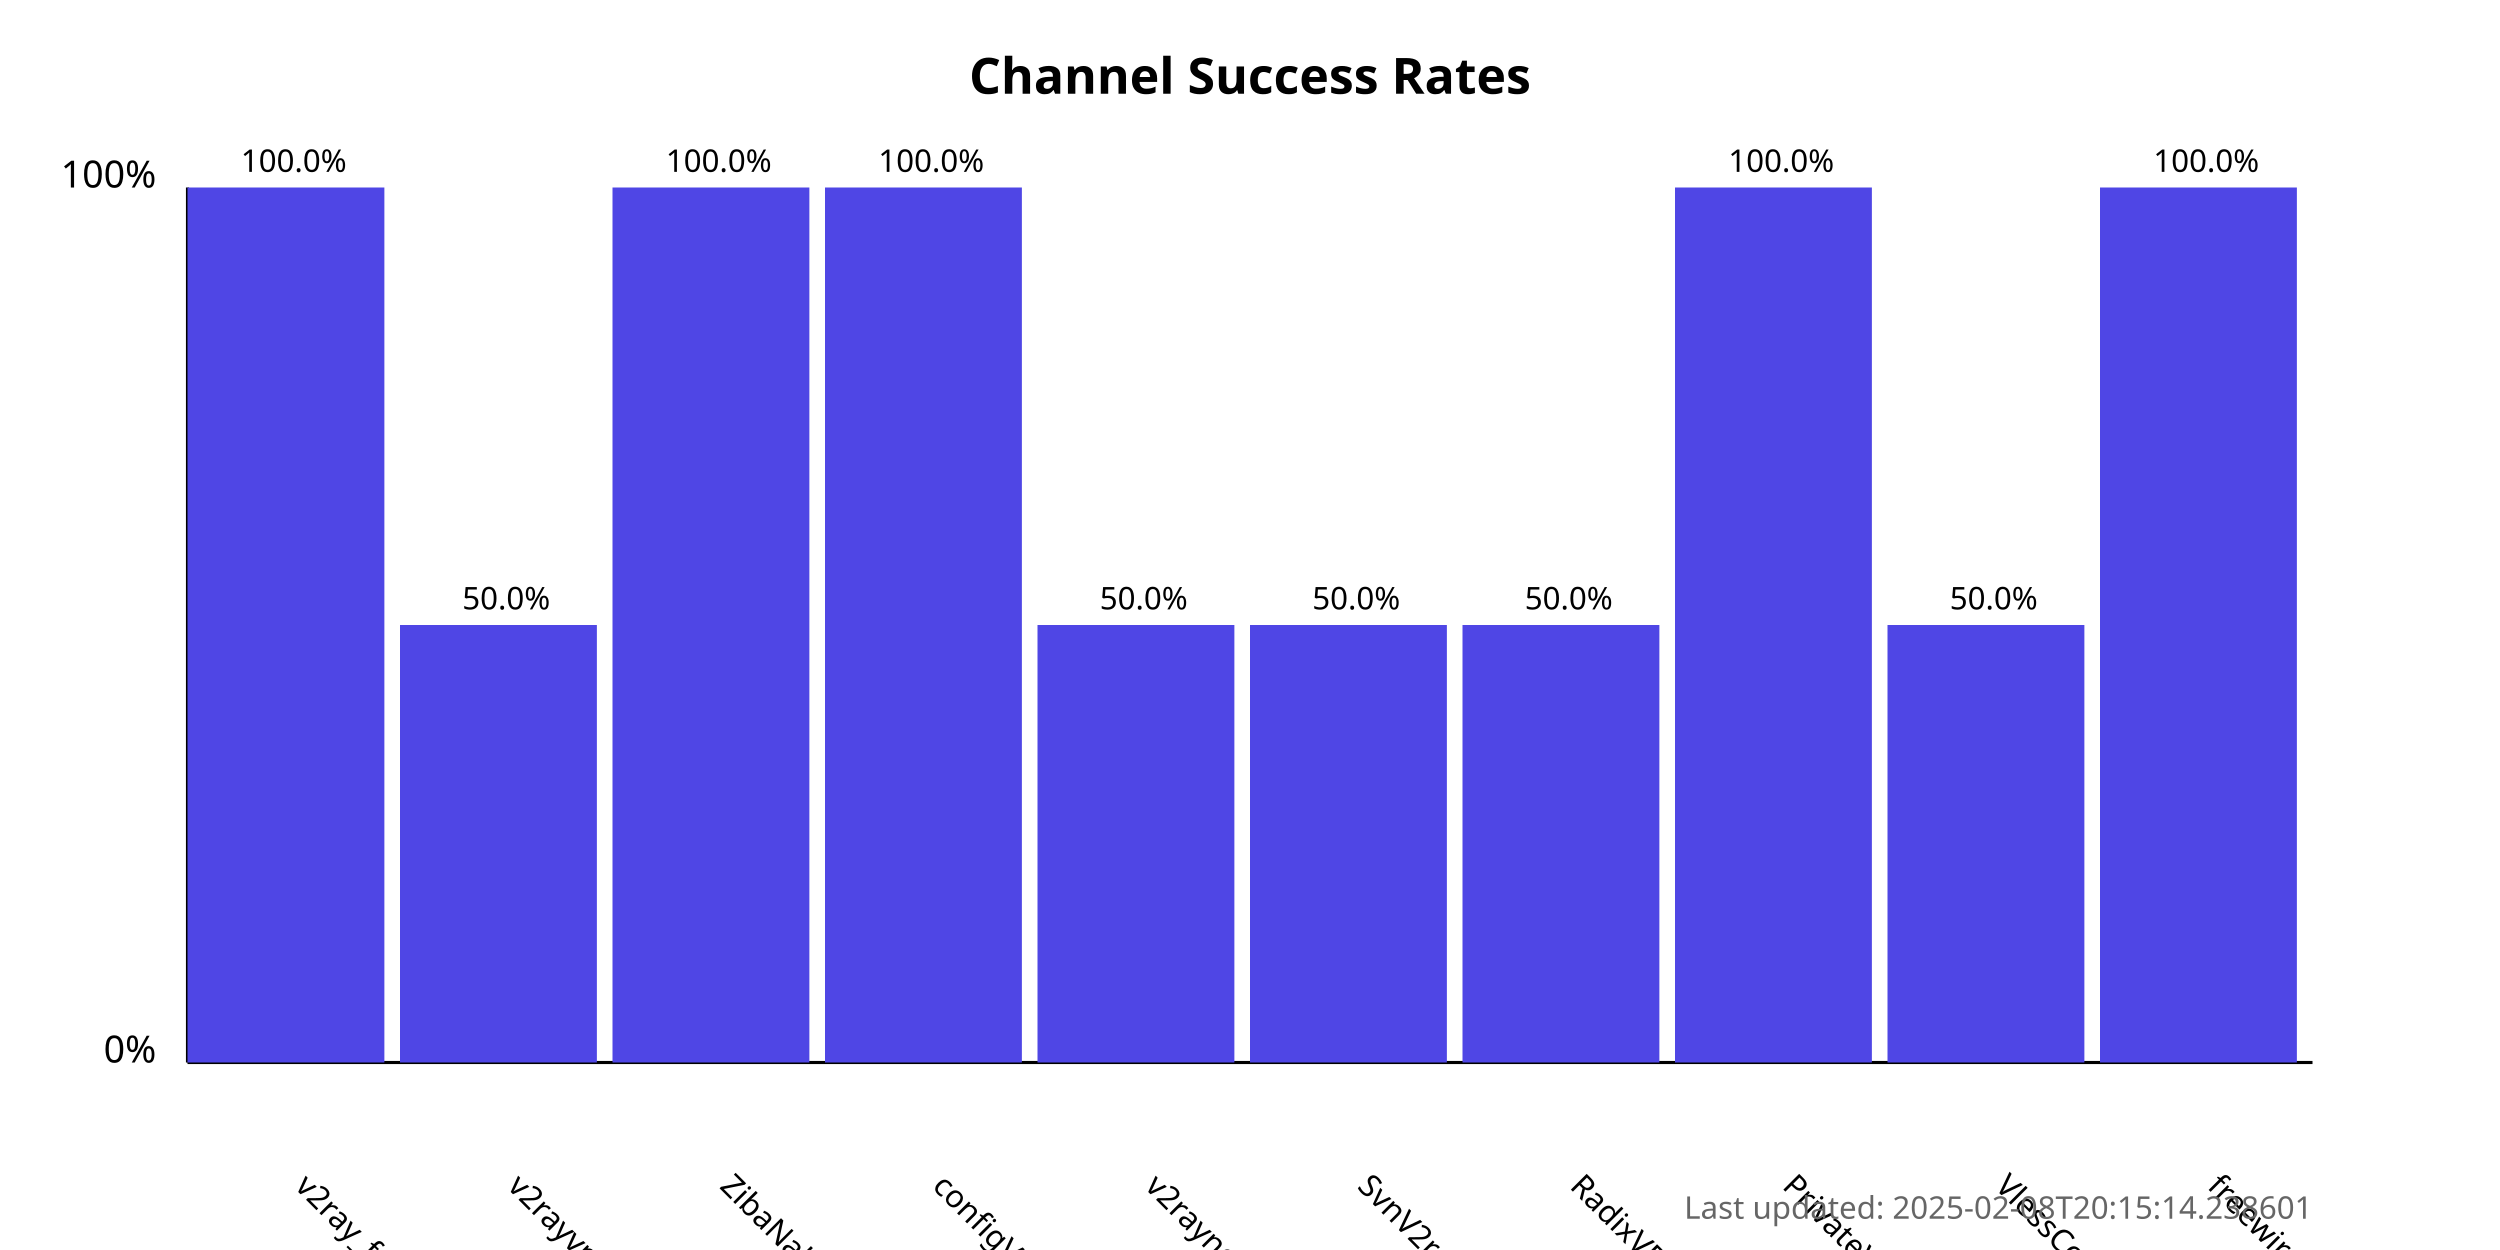
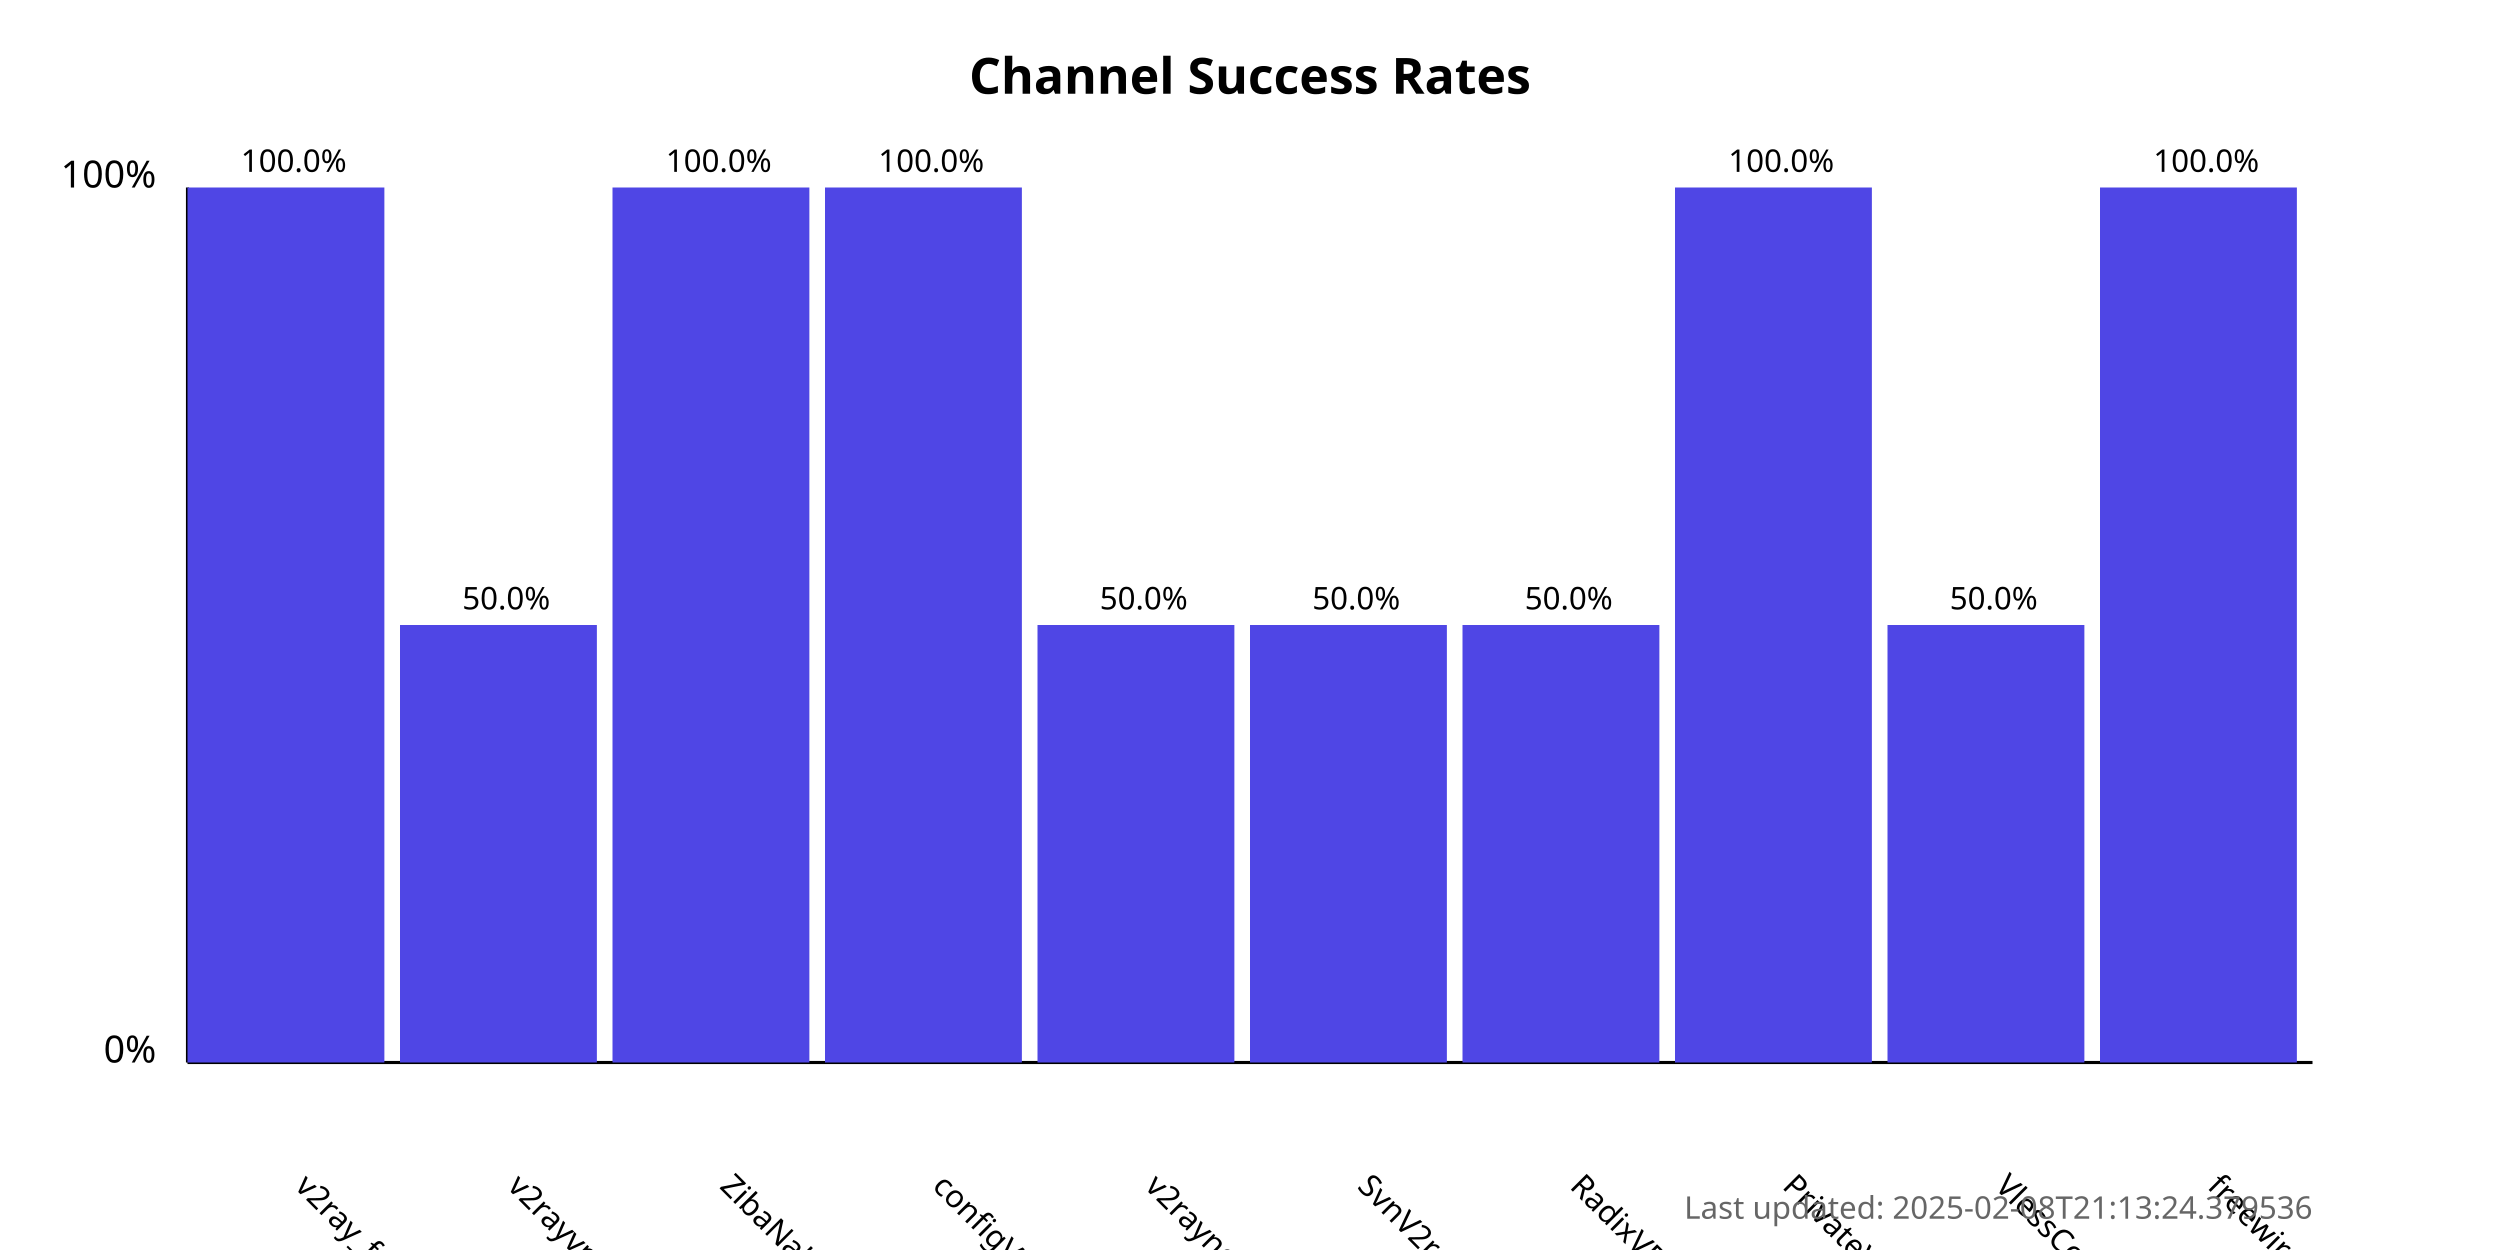
<svg xmlns="http://www.w3.org/2000/svg" width="800" height="400">
  <style>
            .chart-title { font: bold 16px sans-serif; }
            .axis-label { font: 12px sans-serif; }
            .tick-label { font: 10px sans-serif; }
            .bar { fill: #4f46e5; }
            .bar:hover { fill: #6366f1; }
            .timestamp { font: 10px sans-serif; fill: #666; }
        </style>
  <text x="400.0" y="30" text-anchor="middle" class="chart-title">
            Channel Success Rates
        </text>
  <line x1="60" y1="340" x2="60" y2="60" stroke="black" stroke-width="1" />
  <line x1="60" y1="340" x2="740" y2="340" stroke="black" stroke-width="1" />
  <text x="50" y="340" text-anchor="end" class="axis-label">0%</text>
  <text x="50" y="60" text-anchor="end" class="axis-label">100%</text>
  <g>
    <rect x="60" y="60.0" width="63.0" height="280.0" class="bar" />
    <text x="94.0" y="380" transform="rotate(45, 94.0, 380)" text-anchor="start" class="tick-label">
                v2ray_free_conf
            </text>
    <text x="94.0" y="55.0" text-anchor="middle" class="tick-label">
                100.0%
            </text>
  </g>
  <g>
    <rect x="128.0" y="200.0" width="63.0" height="140.0" class="bar" />
    <text x="162.0" y="380" transform="rotate(45, 162.0, 380)" text-anchor="start" class="tick-label">
                v2rayvpno
            </text>
    <text x="162.0" y="195.0" text-anchor="middle" class="tick-label">
                50.0%
            </text>
  </g>
  <g>
    <rect x="196.0" y="60.0" width="63.0" height="280.0" class="bar" />
    <text x="230.0" y="380" transform="rotate(45, 230.0, 380)" text-anchor="start" class="tick-label">
                ZibaNabz
            </text>
    <text x="230.0" y="55.0" text-anchor="middle" class="tick-label">
                100.0%
            </text>
  </g>
  <g>
    <rect x="264.0" y="60.0" width="63.0" height="280.0" class="bar" />
    <text x="298.0" y="380" transform="rotate(45, 298.0, 380)" text-anchor="start" class="tick-label">
                configV2rayForFree
            </text>
    <text x="298.0" y="55.0" text-anchor="middle" class="tick-label">
                100.0%
            </text>
  </g>
  <g>
    <rect x="332.0" y="200.0" width="63.0" height="140.0" class="bar" />
    <text x="366.0" y="380" transform="rotate(45, 366.0, 380)" text-anchor="start" class="tick-label">
                v2rayngvpn
            </text>
    <text x="366.0" y="195.0" text-anchor="middle" class="tick-label">
                50.0%
            </text>
  </g>
  <g>
    <rect x="400.0" y="200.0" width="63.0" height="140.0" class="bar" />
    <text x="434.0" y="380" transform="rotate(45, 434.0, 380)" text-anchor="start" class="tick-label">
                SvnV2ray
            </text>
    <text x="434.0" y="195.0" text-anchor="middle" class="tick-label">
                50.0%
            </text>
  </g>
  <g>
    <rect x="468.0" y="200.0" width="63.0" height="140.0" class="bar" />
    <text x="502.0" y="380" transform="rotate(45, 502.0, 380)" text-anchor="start" class="tick-label">
                RadixVPN
            </text>
    <text x="502.0" y="195.0" text-anchor="middle" class="tick-label">
                50.0%
            </text>
  </g>
  <g>
    <rect x="536.0" y="60.0" width="63.0" height="280.0" class="bar" />
    <text x="570.0" y="380" transform="rotate(45, 570.0, 380)" text-anchor="start" class="tick-label">
                PrivateVPNs
            </text>
    <text x="570.0" y="55.0" text-anchor="middle" class="tick-label">
                100.0%
            </text>
  </g>
  <g>
    <rect x="604.0" y="200.0" width="63.0" height="140.0" class="bar" />
    <text x="638.0" y="380" transform="rotate(45, 638.0, 380)" text-anchor="start" class="tick-label">
                VlessConfig
            </text>
    <text x="638.0" y="195.0" text-anchor="middle" class="tick-label">
                50.0%
            </text>
  </g>
  <g>
    <rect x="672.0" y="60.0" width="63.0" height="280.0" class="bar" />
    <text x="706.0" y="380" transform="rotate(45, 706.0, 380)" text-anchor="start" class="tick-label">
                freewireguard
            </text>
    <text x="706.0" y="55.0" text-anchor="middle" class="tick-label">
                100.0%
            </text>
  </g>
  <text x="740" y="390" text-anchor="end" class="timestamp">
-             Last updated: 2025-02-08T20:15:14.238601
+             Last updated: 2025-02-08T21:13:24.379536
        </text>
</svg>
